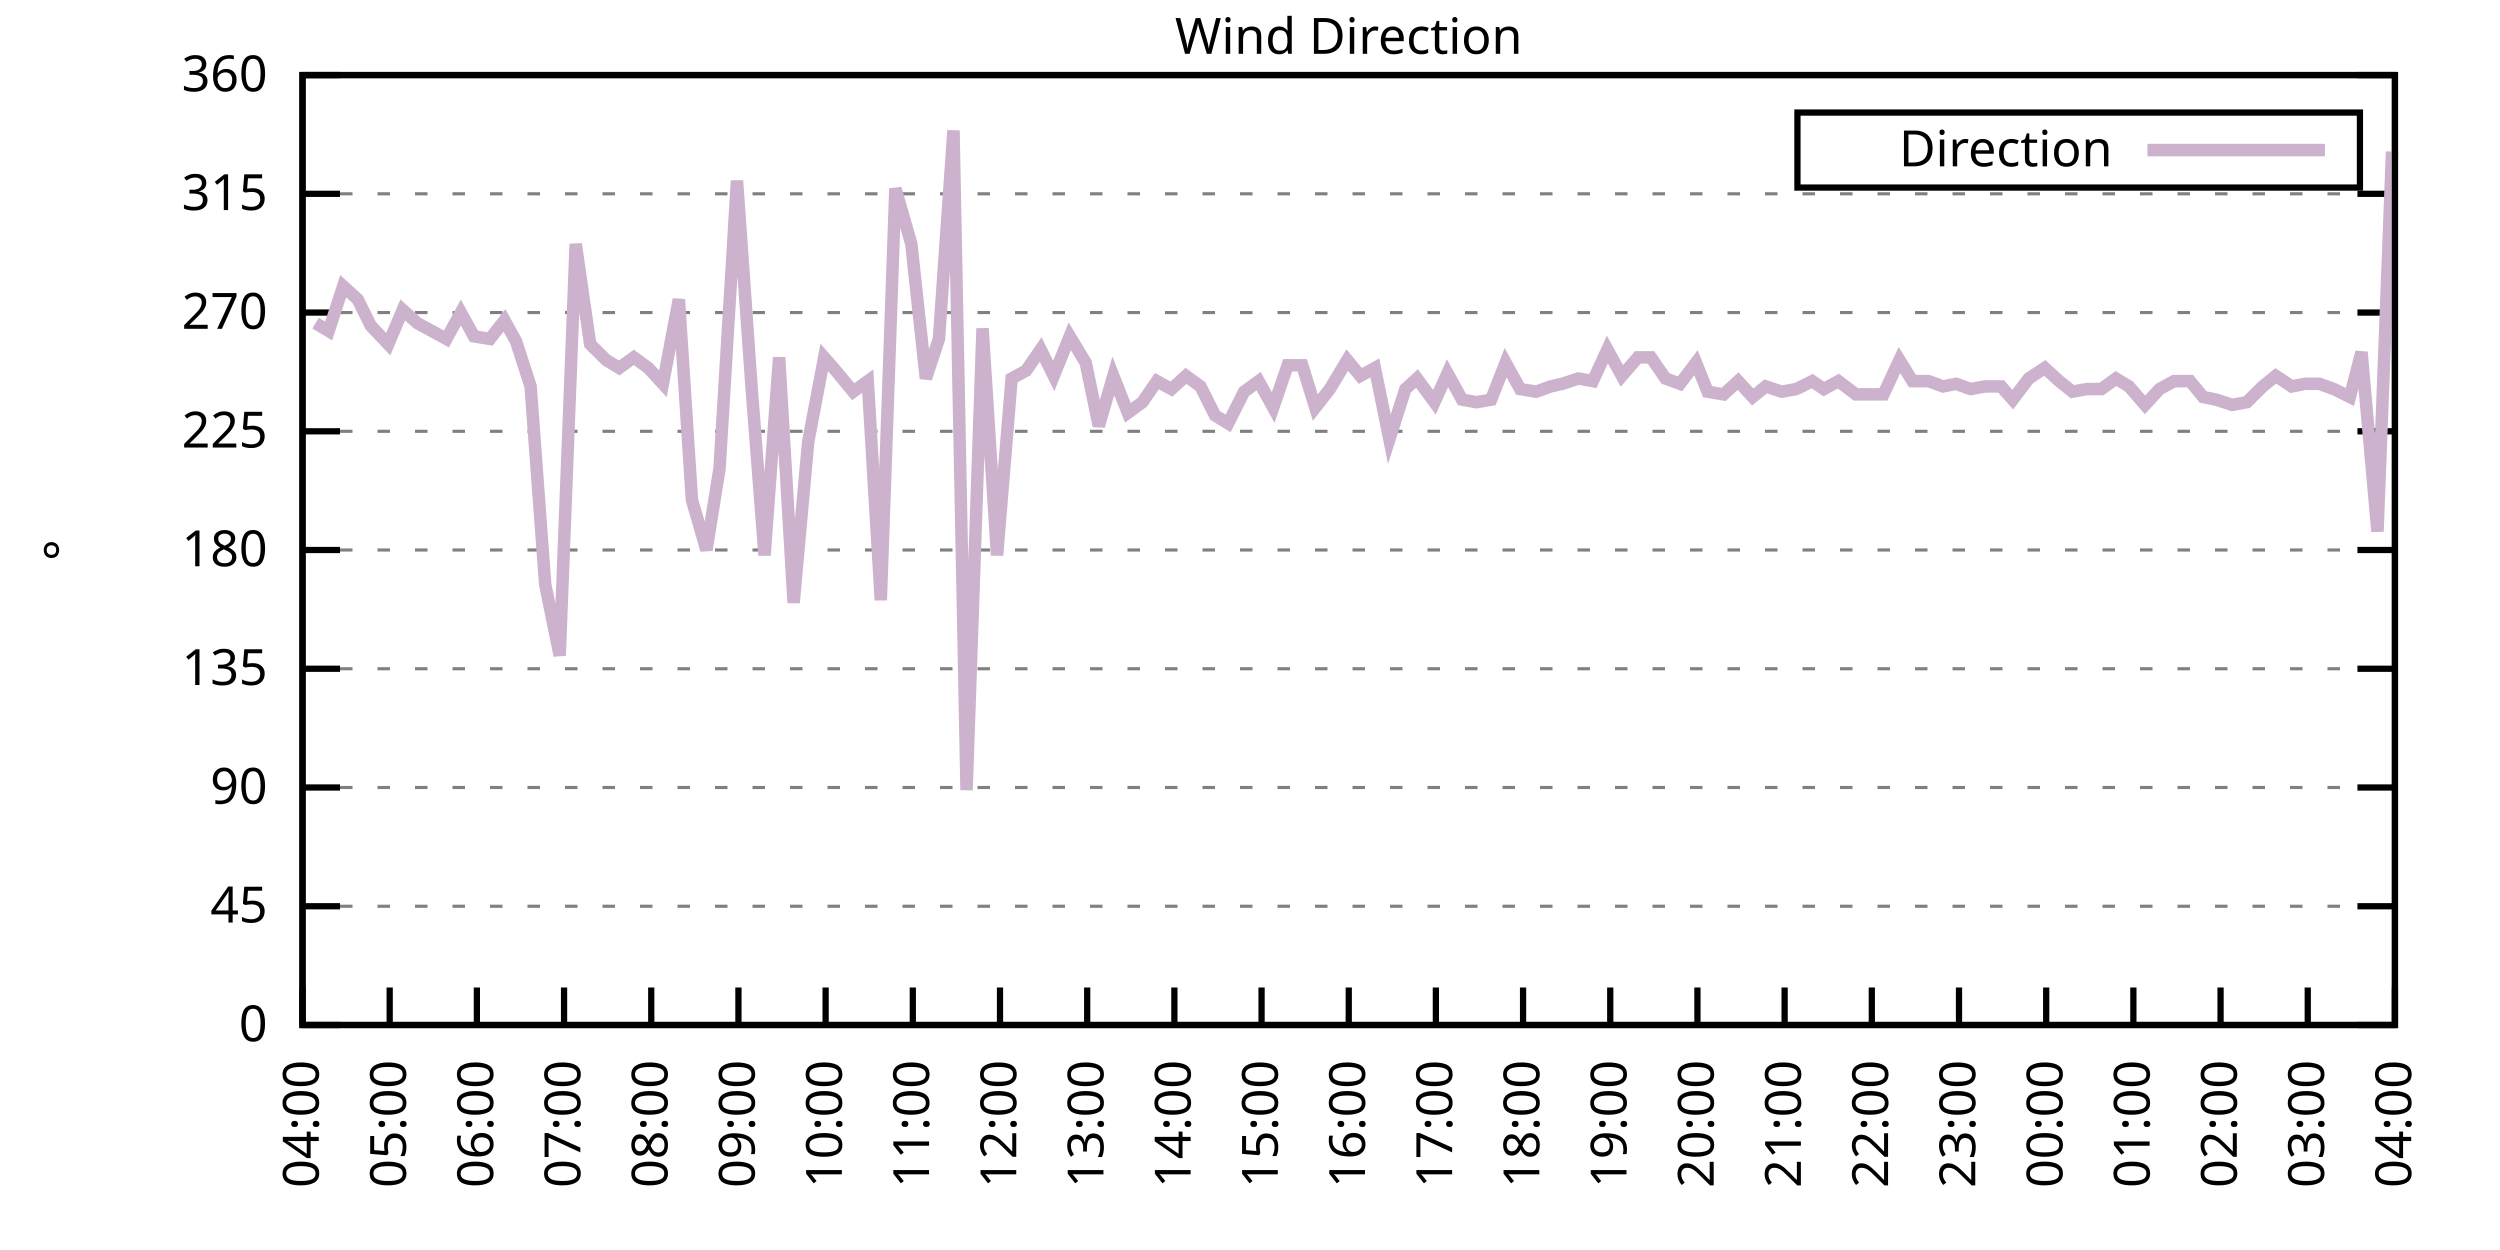
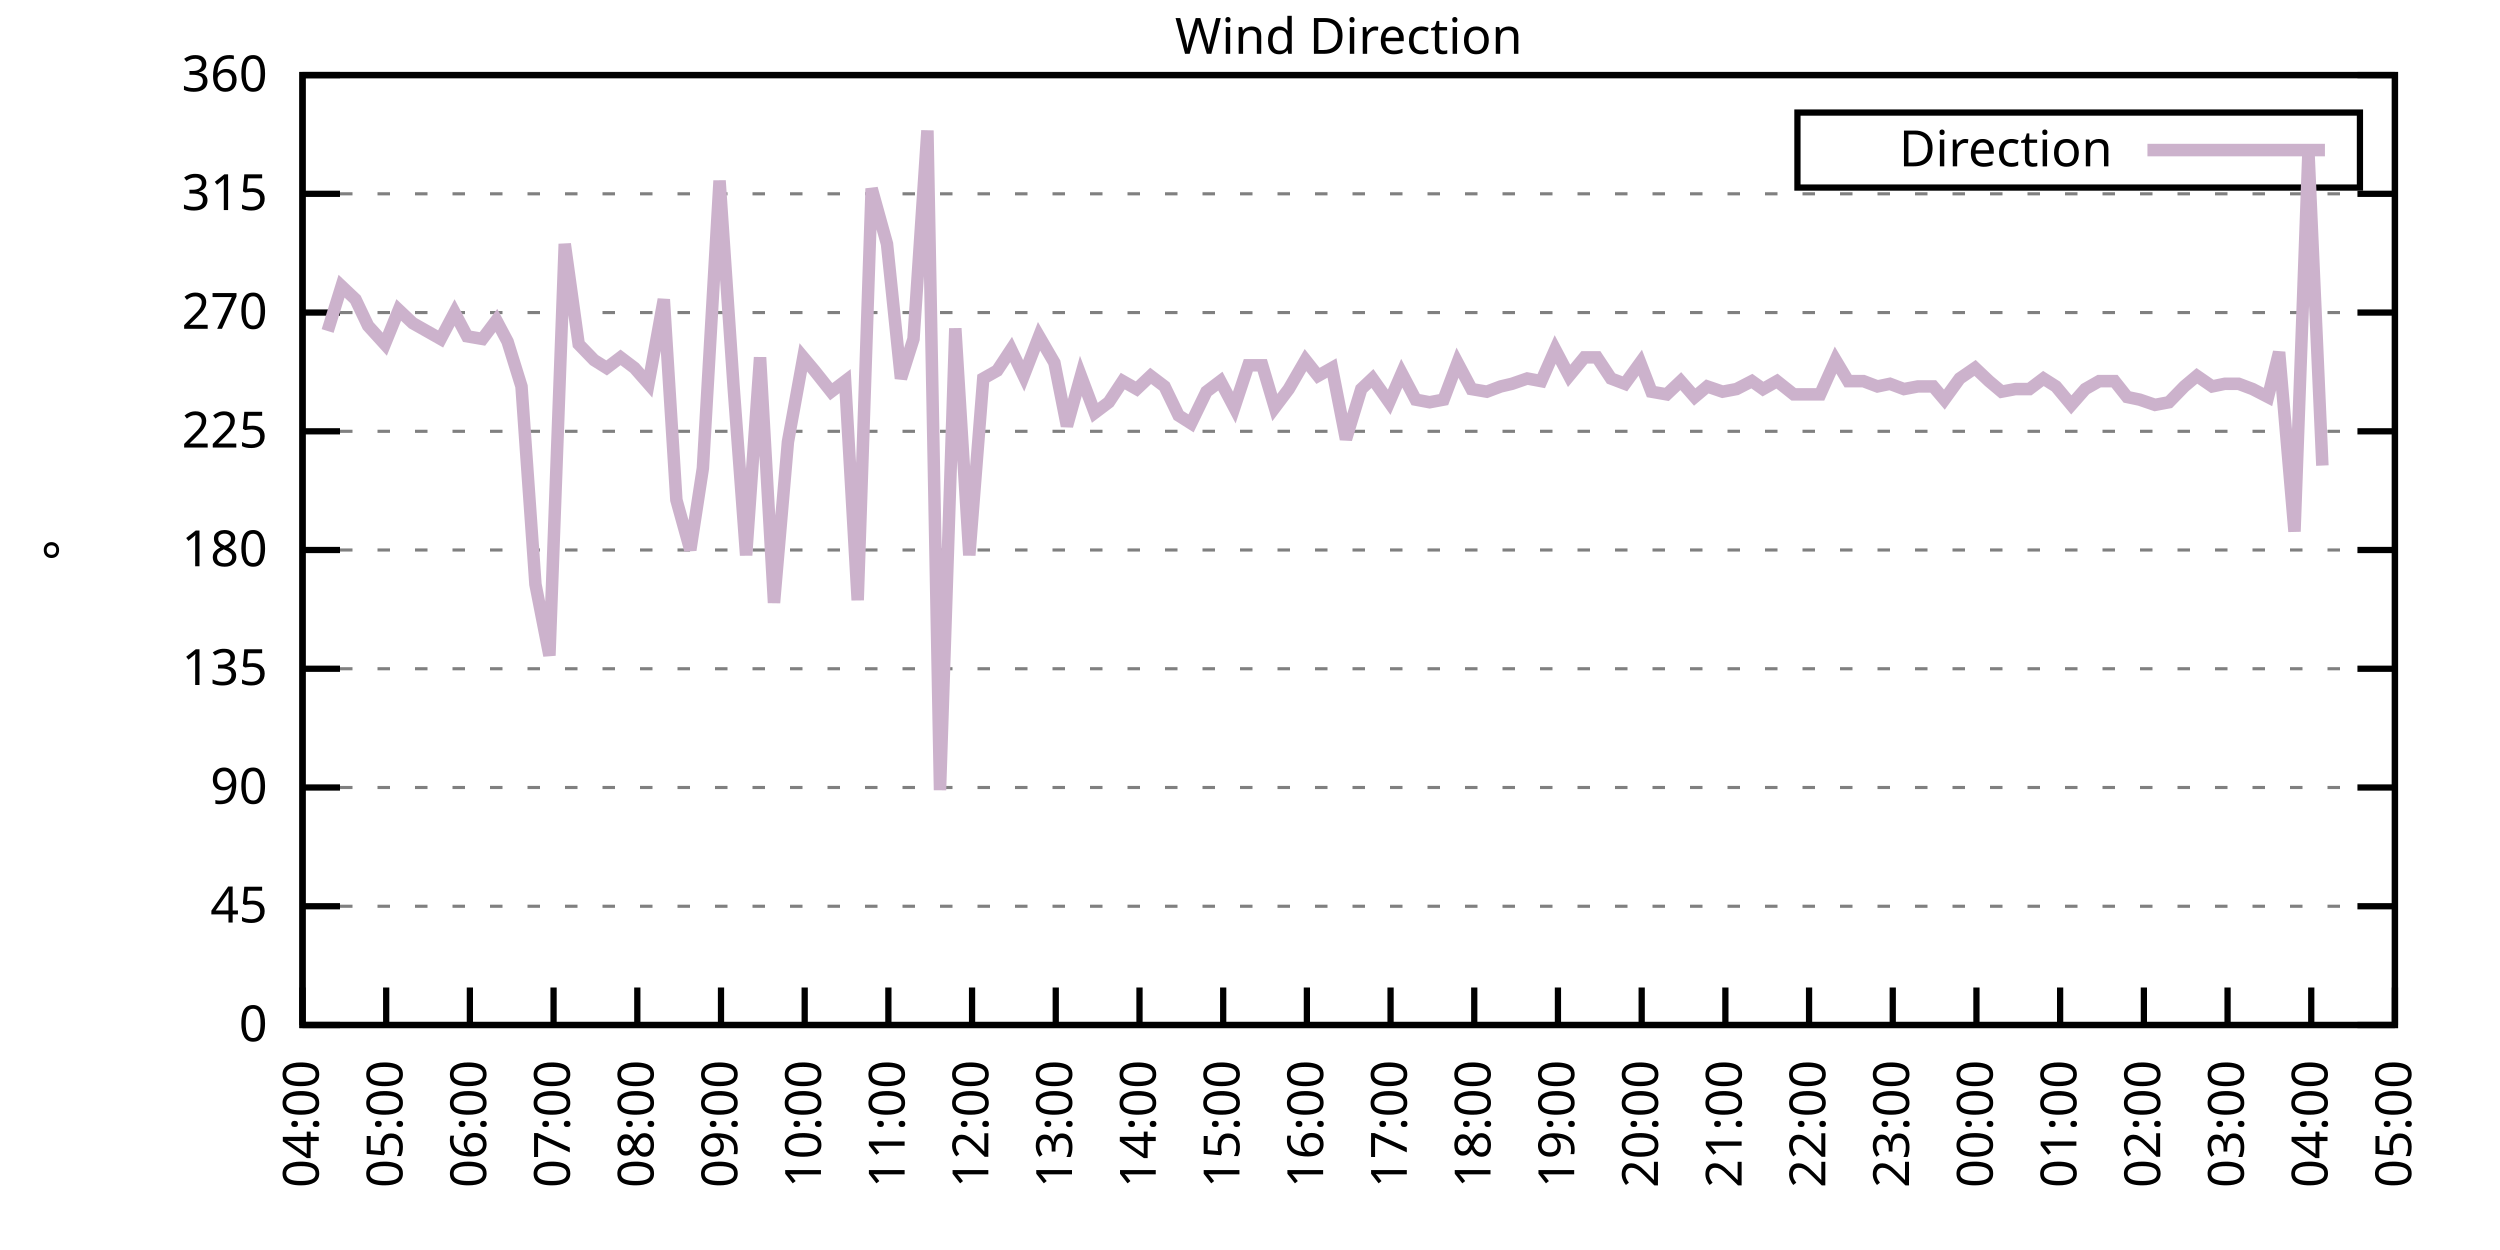
<svg xmlns="http://www.w3.org/2000/svg" xmlns:xlink="http://www.w3.org/1999/xlink" width="400" height="200" viewBox="0 0 400 200">
  <g id="gnuplot_canvas">
    <rect x="0" y="0" width="400" height="200" fill="none" />
    <defs>
      <circle id="gpDot" r="0.5" stroke-width="0.5" stroke="currentColor" />
      <path id="gpPt0" stroke-width="0.333" stroke="currentColor" d="M-1,0 h2 M0,-1 v2" />
      <path id="gpPt1" stroke-width="0.333" stroke="currentColor" d="M-1,-1 L1,1 M1,-1 L-1,1" />
      <path id="gpPt2" stroke-width="0.333" stroke="currentColor" d="M-1,0 L1,0 M0,-1 L0,1 M-1,-1 L1,1 M-1,1 L1,-1" />
      <rect id="gpPt3" stroke-width="0.333" stroke="currentColor" x="-1" y="-1" width="2" height="2" />
      <rect id="gpPt4" stroke-width="0.333" stroke="currentColor" fill="currentColor" x="-1" y="-1" width="2" height="2" />
      <circle id="gpPt5" stroke-width="0.333" stroke="currentColor" cx="0" cy="0" r="1" />
      <use xlink:href="#gpPt5" id="gpPt6" fill="currentColor" stroke="none" />
      <path id="gpPt7" stroke-width="0.333" stroke="currentColor" d="M0,-1.33 L-1.33,0.67 L1.33,0.67 z" />
      <use xlink:href="#gpPt7" id="gpPt8" fill="currentColor" stroke="none" />
      <use xlink:href="#gpPt7" id="gpPt9" stroke="currentColor" transform="rotate(180)" />
      <use xlink:href="#gpPt9" id="gpPt10" fill="currentColor" stroke="none" />
      <use xlink:href="#gpPt3" id="gpPt11" stroke="currentColor" transform="rotate(45)" />
      <use xlink:href="#gpPt11" id="gpPt12" fill="currentColor" stroke="none" />
      <path id="gpPt13" stroke-width="0.333" stroke="currentColor" d="M0,1.330 L1.265,0.411 L0.782,-1.067 L-0.782,-1.076 L-1.265,0.411 z" />
      <use xlink:href="#gpPt13" id="gpPt14" fill="currentColor" stroke="none" />
      <filter id="textbox" filterUnits="objectBoundingBox" x="0" y="0" height="1" width="1">
        <feFlood flood-color="white" flood-opacity="1" result="bgnd" />
        <feComposite in="SourceGraphic" in2="bgnd" operator="atop" />
      </filter>
      <filter id="greybox" filterUnits="objectBoundingBox" x="0" y="0" height="1" width="1">
        <feFlood flood-color="lightgrey" flood-opacity="1" result="grey" />
        <feComposite in="SourceGraphic" in2="grey" operator="atop" />
      </filter>
    </defs>
    <g fill="none" color="white" stroke="currentColor" stroke-width="1.00" stroke-linecap="butt" stroke-linejoin="miter">
</g>
    <g fill="none" color="black" stroke="currentColor" stroke-width="1.00" stroke-linecap="butt" stroke-linejoin="miter">
      <g stroke="none" shape-rendering="crispEdges">
        <polygon fill="rgb(255, 255, 255)" points="48.40,164.00 383.18,164.00 383.18,12.02 48.40,12.02 " />
      </g>
    </g>
    <g fill="none" color="black" stroke="currentColor" stroke-width="1.00" stroke-linecap="butt" stroke-linejoin="miter">
</g>
    <g fill="none" color="black" stroke="black" stroke-width="0.50" stroke-linecap="butt" stroke-linejoin="miter">
</g>
    <g fill="none" color="gray" stroke="currentColor" stroke-width="0.50" stroke-linecap="butt" stroke-linejoin="miter">
      <path stroke="gray" stroke-dasharray="2,4" class="gridline" d="M48.40,164.00 L383.19,164.00  " />
    </g>
    <g fill="none" color="gray" stroke="gray" stroke-width="1.00" stroke-linecap="butt" stroke-linejoin="miter">
</g>
    <g fill="none" color="black" stroke="currentColor" stroke-width="1.00" stroke-linecap="butt" stroke-linejoin="miter">
      <path stroke="black" d="M48.40,164.00 L54.40,164.00 M383.19,164.00 L377.19,164.00  " />
      <g transform="translate(42.80,166.60)" stroke="none" fill="black" font-family="Sans" font-size="8.00" text-anchor="end">
        <text>
          <tspan font-family="Sans"> 0</tspan>
        </text>
      </g>
    </g>
    <g fill="none" color="black" stroke="currentColor" stroke-width="1.00" stroke-linecap="butt" stroke-linejoin="miter">
</g>
    <g fill="none" color="black" stroke="black" stroke-width="0.50" stroke-linecap="butt" stroke-linejoin="miter">
</g>
    <g fill="none" color="gray" stroke="currentColor" stroke-width="0.50" stroke-linecap="butt" stroke-linejoin="miter">
      <path stroke="gray" stroke-dasharray="2,4" class="gridline" d="M48.40,145.00 L383.19,145.00  " />
    </g>
    <g fill="none" color="gray" stroke="gray" stroke-width="1.00" stroke-linecap="butt" stroke-linejoin="miter">
</g>
    <g fill="none" color="black" stroke="currentColor" stroke-width="1.00" stroke-linecap="butt" stroke-linejoin="miter">
      <path stroke="black" d="M48.40,145.00 L54.40,145.00 M383.19,145.00 L377.19,145.00  " />
      <g transform="translate(42.80,147.60)" stroke="none" fill="black" font-family="Sans" font-size="8.00" text-anchor="end">
        <text>
          <tspan font-family="Sans"> 45</tspan>
        </text>
      </g>
    </g>
    <g fill="none" color="black" stroke="currentColor" stroke-width="1.00" stroke-linecap="butt" stroke-linejoin="miter">
</g>
    <g fill="none" color="black" stroke="black" stroke-width="0.50" stroke-linecap="butt" stroke-linejoin="miter">
</g>
    <g fill="none" color="gray" stroke="currentColor" stroke-width="0.50" stroke-linecap="butt" stroke-linejoin="miter">
      <path stroke="gray" stroke-dasharray="2,4" class="gridline" d="M48.40,126.00 L383.19,126.00  " />
    </g>
    <g fill="none" color="gray" stroke="gray" stroke-width="1.00" stroke-linecap="butt" stroke-linejoin="miter">
</g>
    <g fill="none" color="black" stroke="currentColor" stroke-width="1.00" stroke-linecap="butt" stroke-linejoin="miter">
      <path stroke="black" d="M48.40,126.00 L54.40,126.00 M383.19,126.00 L377.19,126.00  " />
      <g transform="translate(42.80,128.60)" stroke="none" fill="black" font-family="Sans" font-size="8.00" text-anchor="end">
        <text>
          <tspan font-family="Sans"> 90</tspan>
        </text>
      </g>
    </g>
    <g fill="none" color="black" stroke="currentColor" stroke-width="1.00" stroke-linecap="butt" stroke-linejoin="miter">
</g>
    <g fill="none" color="black" stroke="black" stroke-width="0.50" stroke-linecap="butt" stroke-linejoin="miter">
</g>
    <g fill="none" color="gray" stroke="currentColor" stroke-width="0.50" stroke-linecap="butt" stroke-linejoin="miter">
      <path stroke="gray" stroke-dasharray="2,4" class="gridline" d="M48.40,107.00 L383.19,107.00  " />
    </g>
    <g fill="none" color="gray" stroke="gray" stroke-width="1.00" stroke-linecap="butt" stroke-linejoin="miter">
</g>
    <g fill="none" color="black" stroke="currentColor" stroke-width="1.00" stroke-linecap="butt" stroke-linejoin="miter">
      <path stroke="black" d="M48.40,107.00 L54.40,107.00 M383.19,107.00 L377.19,107.00  " />
      <g transform="translate(42.80,109.60)" stroke="none" fill="black" font-family="Sans" font-size="8.00" text-anchor="end">
        <text>
          <tspan font-family="Sans"> 135</tspan>
        </text>
      </g>
    </g>
    <g fill="none" color="black" stroke="currentColor" stroke-width="1.00" stroke-linecap="butt" stroke-linejoin="miter">
</g>
    <g fill="none" color="black" stroke="black" stroke-width="0.50" stroke-linecap="butt" stroke-linejoin="miter">
</g>
    <g fill="none" color="gray" stroke="currentColor" stroke-width="0.50" stroke-linecap="butt" stroke-linejoin="miter">
      <path stroke="gray" stroke-dasharray="2,4" class="gridline" d="M48.40,88.00 L383.19,88.00  " />
    </g>
    <g fill="none" color="gray" stroke="gray" stroke-width="1.00" stroke-linecap="butt" stroke-linejoin="miter">
</g>
    <g fill="none" color="black" stroke="currentColor" stroke-width="1.00" stroke-linecap="butt" stroke-linejoin="miter">
      <path stroke="black" d="M48.40,88.00 L54.40,88.00 M383.19,88.00 L377.19,88.00  " />
      <g transform="translate(42.80,90.60)" stroke="none" fill="black" font-family="Sans" font-size="8.00" text-anchor="end">
        <text>
          <tspan font-family="Sans"> 180</tspan>
        </text>
      </g>
    </g>
    <g fill="none" color="black" stroke="currentColor" stroke-width="1.00" stroke-linecap="butt" stroke-linejoin="miter">
</g>
    <g fill="none" color="black" stroke="black" stroke-width="0.50" stroke-linecap="butt" stroke-linejoin="miter">
</g>
    <g fill="none" color="gray" stroke="currentColor" stroke-width="0.50" stroke-linecap="butt" stroke-linejoin="miter">
      <path stroke="gray" stroke-dasharray="2,4" class="gridline" d="M48.40,69.01 L383.19,69.01  " />
    </g>
    <g fill="none" color="gray" stroke="gray" stroke-width="1.00" stroke-linecap="butt" stroke-linejoin="miter">
</g>
    <g fill="none" color="black" stroke="currentColor" stroke-width="1.00" stroke-linecap="butt" stroke-linejoin="miter">
      <path stroke="black" d="M48.40,69.01 L54.40,69.01 M383.19,69.01 L377.19,69.01  " />
      <g transform="translate(42.80,71.61)" stroke="none" fill="black" font-family="Sans" font-size="8.00" text-anchor="end">
        <text>
          <tspan font-family="Sans"> 225</tspan>
        </text>
      </g>
    </g>
    <g fill="none" color="black" stroke="currentColor" stroke-width="1.00" stroke-linecap="butt" stroke-linejoin="miter">
</g>
    <g fill="none" color="black" stroke="black" stroke-width="0.50" stroke-linecap="butt" stroke-linejoin="miter">
</g>
    <g fill="none" color="gray" stroke="currentColor" stroke-width="0.50" stroke-linecap="butt" stroke-linejoin="miter">
      <path stroke="gray" stroke-dasharray="2,4" class="gridline" d="M48.40,50.01 L383.19,50.01  " />
    </g>
    <g fill="none" color="gray" stroke="gray" stroke-width="1.00" stroke-linecap="butt" stroke-linejoin="miter">
</g>
    <g fill="none" color="black" stroke="currentColor" stroke-width="1.00" stroke-linecap="butt" stroke-linejoin="miter">
      <path stroke="black" d="M48.40,50.01 L54.40,50.01 M383.19,50.01 L377.19,50.01  " />
      <g transform="translate(42.80,52.61)" stroke="none" fill="black" font-family="Sans" font-size="8.00" text-anchor="end">
        <text>
          <tspan font-family="Sans"> 270</tspan>
        </text>
      </g>
    </g>
    <g fill="none" color="black" stroke="currentColor" stroke-width="1.00" stroke-linecap="butt" stroke-linejoin="miter">
</g>
    <g fill="none" color="black" stroke="black" stroke-width="0.50" stroke-linecap="butt" stroke-linejoin="miter">
</g>
    <g fill="none" color="gray" stroke="currentColor" stroke-width="0.50" stroke-linecap="butt" stroke-linejoin="miter">
      <path stroke="gray" stroke-dasharray="2,4" class="gridline" d="M48.40,31.01 L383.19,31.01  " />
    </g>
    <g fill="none" color="gray" stroke="gray" stroke-width="1.00" stroke-linecap="butt" stroke-linejoin="miter">
</g>
    <g fill="none" color="black" stroke="currentColor" stroke-width="1.00" stroke-linecap="butt" stroke-linejoin="miter">
      <path stroke="black" d="M48.40,31.01 L54.40,31.01 M383.19,31.01 L377.19,31.01  " />
      <g transform="translate(42.80,33.61)" stroke="none" fill="black" font-family="Sans" font-size="8.00" text-anchor="end">
        <text>
          <tspan font-family="Sans"> 315</tspan>
        </text>
      </g>
    </g>
    <g fill="none" color="black" stroke="currentColor" stroke-width="1.00" stroke-linecap="butt" stroke-linejoin="miter">
</g>
    <g fill="none" color="black" stroke="black" stroke-width="0.50" stroke-linecap="butt" stroke-linejoin="miter">
</g>
    <g fill="none" color="gray" stroke="currentColor" stroke-width="0.50" stroke-linecap="butt" stroke-linejoin="miter">
      <path stroke="gray" stroke-dasharray="2,4" class="gridline" d="M48.40,12.01 L383.19,12.01  " />
    </g>
    <g fill="none" color="gray" stroke="gray" stroke-width="1.00" stroke-linecap="butt" stroke-linejoin="miter">
</g>
    <g fill="none" color="black" stroke="currentColor" stroke-width="1.00" stroke-linecap="butt" stroke-linejoin="miter">
      <path stroke="black" d="M48.40,12.01 L54.40,12.01 M383.19,12.01 L377.19,12.01  " />
      <g transform="translate(42.80,14.61)" stroke="none" fill="black" font-family="Sans" font-size="8.00" text-anchor="end">
        <text>
          <tspan font-family="Sans"> 360</tspan>
        </text>
      </g>
    </g>
    <g fill="none" color="black" stroke="currentColor" stroke-width="1.00" stroke-linecap="butt" stroke-linejoin="miter">
      <path stroke="black" d="M48.40,164.00 L48.40,158.00  " />
      <g transform="translate(51.00,169.60) rotate(270.00)" stroke="none" fill="black" font-family="Sans" font-size="8.00" text-anchor="end">
        <text>
          <tspan font-family="Sans">04:00</tspan>
        </text>
      </g>
    </g>
    <g fill="none" color="black" stroke="currentColor" stroke-width="1.00" stroke-linecap="butt" stroke-linejoin="miter">
-       <path stroke="black" d="M62.35,164.00 L62.35,158.00  " />
-       <g transform="translate(64.95,169.60) rotate(270.00)" stroke="none" fill="black" font-family="Sans" font-size="8.00" text-anchor="end">
+       <path stroke="black" d="M61.79,164.00 L61.79,158.00  " />
+       <g transform="translate(64.39,169.60) rotate(270.00)" stroke="none" fill="black" font-family="Sans" font-size="8.00" text-anchor="end">
        <text>
          <tspan font-family="Sans">05:00</tspan>
        </text>
      </g>
    </g>
    <g fill="none" color="black" stroke="currentColor" stroke-width="1.00" stroke-linecap="butt" stroke-linejoin="miter">
-       <path stroke="black" d="M76.30,164.00 L76.30,158.00  " />
-       <g transform="translate(78.90,169.60) rotate(270.00)" stroke="none" fill="black" font-family="Sans" font-size="8.00" text-anchor="end">
+       <path stroke="black" d="M75.18,164.00 L75.18,158.00  " />
+       <g transform="translate(77.78,169.60) rotate(270.00)" stroke="none" fill="black" font-family="Sans" font-size="8.00" text-anchor="end">
        <text>
          <tspan font-family="Sans">06:00</tspan>
        </text>
      </g>
    </g>
    <g fill="none" color="black" stroke="currentColor" stroke-width="1.00" stroke-linecap="butt" stroke-linejoin="miter">
-       <path stroke="black" d="M90.25,164.00 L90.25,158.00  " />
-       <g transform="translate(92.85,169.60) rotate(270.00)" stroke="none" fill="black" font-family="Sans" font-size="8.00" text-anchor="end">
+       <path stroke="black" d="M88.57,164.00 L88.57,158.00  " />
+       <g transform="translate(91.17,169.60) rotate(270.00)" stroke="none" fill="black" font-family="Sans" font-size="8.00" text-anchor="end">
        <text>
          <tspan font-family="Sans">07:00</tspan>
        </text>
      </g>
    </g>
    <g fill="none" color="black" stroke="currentColor" stroke-width="1.00" stroke-linecap="butt" stroke-linejoin="miter">
-       <path stroke="black" d="M104.20,164.00 L104.20,158.00  " />
-       <g transform="translate(106.80,169.60) rotate(270.00)" stroke="none" fill="black" font-family="Sans" font-size="8.00" text-anchor="end">
+       <path stroke="black" d="M101.97,164.00 L101.97,158.00  " />
+       <g transform="translate(104.57,169.60) rotate(270.00)" stroke="none" fill="black" font-family="Sans" font-size="8.00" text-anchor="end">
        <text>
          <tspan font-family="Sans">08:00</tspan>
        </text>
      </g>
    </g>
    <g fill="none" color="black" stroke="currentColor" stroke-width="1.00" stroke-linecap="butt" stroke-linejoin="miter">
-       <path stroke="black" d="M118.15,164.00 L118.15,158.00  " />
-       <g transform="translate(120.75,169.60) rotate(270.00)" stroke="none" fill="black" font-family="Sans" font-size="8.00" text-anchor="end">
+       <path stroke="black" d="M115.36,164.00 L115.36,158.00  " />
+       <g transform="translate(117.96,169.60) rotate(270.00)" stroke="none" fill="black" font-family="Sans" font-size="8.00" text-anchor="end">
        <text>
          <tspan font-family="Sans">09:00</tspan>
        </text>
      </g>
    </g>
    <g fill="none" color="black" stroke="currentColor" stroke-width="1.00" stroke-linecap="butt" stroke-linejoin="miter">
-       <path stroke="black" d="M132.10,164.00 L132.10,158.00  " />
-       <g transform="translate(134.70,169.60) rotate(270.00)" stroke="none" fill="black" font-family="Sans" font-size="8.00" text-anchor="end">
+       <path stroke="black" d="M128.75,164.00 L128.75,158.00  " />
+       <g transform="translate(131.35,169.60) rotate(270.00)" stroke="none" fill="black" font-family="Sans" font-size="8.00" text-anchor="end">
        <text>
          <tspan font-family="Sans">10:00</tspan>
        </text>
      </g>
    </g>
    <g fill="none" color="black" stroke="currentColor" stroke-width="1.00" stroke-linecap="butt" stroke-linejoin="miter">
-       <path stroke="black" d="M146.05,164.00 L146.05,158.00  " />
-       <g transform="translate(148.65,169.60) rotate(270.00)" stroke="none" fill="black" font-family="Sans" font-size="8.00" text-anchor="end">
+       <path stroke="black" d="M142.14,164.00 L142.14,158.00  " />
+       <g transform="translate(144.74,169.60) rotate(270.00)" stroke="none" fill="black" font-family="Sans" font-size="8.00" text-anchor="end">
        <text>
          <tspan font-family="Sans">11:00</tspan>
        </text>
      </g>
    </g>
    <g fill="none" color="black" stroke="currentColor" stroke-width="1.00" stroke-linecap="butt" stroke-linejoin="miter">
-       <path stroke="black" d="M160.00,164.00 L160.00,158.00  " />
-       <g transform="translate(162.60,169.60) rotate(270.00)" stroke="none" fill="black" font-family="Sans" font-size="8.00" text-anchor="end">
+       <path stroke="black" d="M155.53,164.00 L155.53,158.00  " />
+       <g transform="translate(158.13,169.60) rotate(270.00)" stroke="none" fill="black" font-family="Sans" font-size="8.00" text-anchor="end">
        <text>
          <tspan font-family="Sans">12:00</tspan>
        </text>
      </g>
    </g>
    <g fill="none" color="black" stroke="currentColor" stroke-width="1.00" stroke-linecap="butt" stroke-linejoin="miter">
-       <path stroke="black" d="M173.95,164.00 L173.95,158.00  " />
-       <g transform="translate(176.55,169.60) rotate(270.00)" stroke="none" fill="black" font-family="Sans" font-size="8.00" text-anchor="end">
+       <path stroke="black" d="M168.92,164.00 L168.92,158.00  " />
+       <g transform="translate(171.52,169.60) rotate(270.00)" stroke="none" fill="black" font-family="Sans" font-size="8.00" text-anchor="end">
        <text>
          <tspan font-family="Sans">13:00</tspan>
        </text>
      </g>
    </g>
    <g fill="none" color="black" stroke="currentColor" stroke-width="1.00" stroke-linecap="butt" stroke-linejoin="miter">
-       <path stroke="black" d="M187.90,164.00 L187.90,158.00  " />
-       <g transform="translate(190.50,169.60) rotate(270.00)" stroke="none" fill="black" font-family="Sans" font-size="8.00" text-anchor="end">
+       <path stroke="black" d="M182.32,164.00 L182.32,158.00  " />
+       <g transform="translate(184.92,169.60) rotate(270.00)" stroke="none" fill="black" font-family="Sans" font-size="8.00" text-anchor="end">
        <text>
          <tspan font-family="Sans">14:00</tspan>
        </text>
      </g>
    </g>
    <g fill="none" color="black" stroke="currentColor" stroke-width="1.00" stroke-linecap="butt" stroke-linejoin="miter">
-       <path stroke="black" d="M201.85,164.00 L201.85,158.00  " />
-       <g transform="translate(204.45,169.60) rotate(270.00)" stroke="none" fill="black" font-family="Sans" font-size="8.00" text-anchor="end">
+       <path stroke="black" d="M195.71,164.00 L195.71,158.00  " />
+       <g transform="translate(198.31,169.60) rotate(270.00)" stroke="none" fill="black" font-family="Sans" font-size="8.00" text-anchor="end">
        <text>
          <tspan font-family="Sans">15:00</tspan>
        </text>
      </g>
    </g>
    <g fill="none" color="black" stroke="currentColor" stroke-width="1.00" stroke-linecap="butt" stroke-linejoin="miter">
-       <path stroke="black" d="M215.80,164.00 L215.80,158.00  " />
-       <g transform="translate(218.40,169.60) rotate(270.00)" stroke="none" fill="black" font-family="Sans" font-size="8.00" text-anchor="end">
+       <path stroke="black" d="M209.10,164.00 L209.10,158.00  " />
+       <g transform="translate(211.70,169.60) rotate(270.00)" stroke="none" fill="black" font-family="Sans" font-size="8.00" text-anchor="end">
        <text>
          <tspan font-family="Sans">16:00</tspan>
        </text>
      </g>
    </g>
    <g fill="none" color="black" stroke="currentColor" stroke-width="1.00" stroke-linecap="butt" stroke-linejoin="miter">
-       <path stroke="black" d="M229.74,164.00 L229.74,158.00  " />
-       <g transform="translate(232.34,169.60) rotate(270.00)" stroke="none" fill="black" font-family="Sans" font-size="8.00" text-anchor="end">
+       <path stroke="black" d="M222.49,164.00 L222.49,158.00  " />
+       <g transform="translate(225.09,169.60) rotate(270.00)" stroke="none" fill="black" font-family="Sans" font-size="8.00" text-anchor="end">
        <text>
          <tspan font-family="Sans">17:00</tspan>
        </text>
      </g>
    </g>
    <g fill="none" color="black" stroke="currentColor" stroke-width="1.00" stroke-linecap="butt" stroke-linejoin="miter">
-       <path stroke="black" d="M243.69,164.00 L243.69,158.00  " />
-       <g transform="translate(246.29,169.60) rotate(270.00)" stroke="none" fill="black" font-family="Sans" font-size="8.00" text-anchor="end">
+       <path stroke="black" d="M235.88,164.00 L235.88,158.00  " />
+       <g transform="translate(238.48,169.60) rotate(270.00)" stroke="none" fill="black" font-family="Sans" font-size="8.00" text-anchor="end">
        <text>
          <tspan font-family="Sans">18:00</tspan>
        </text>
      </g>
    </g>
    <g fill="none" color="black" stroke="currentColor" stroke-width="1.00" stroke-linecap="butt" stroke-linejoin="miter">
-       <path stroke="black" d="M257.64,164.00 L257.64,158.00  " />
-       <g transform="translate(260.24,169.60) rotate(270.00)" stroke="none" fill="black" font-family="Sans" font-size="8.00" text-anchor="end">
+       <path stroke="black" d="M249.27,164.00 L249.27,158.00  " />
+       <g transform="translate(251.87,169.60) rotate(270.00)" stroke="none" fill="black" font-family="Sans" font-size="8.00" text-anchor="end">
        <text>
          <tspan font-family="Sans">19:00</tspan>
        </text>
      </g>
    </g>
    <g fill="none" color="black" stroke="currentColor" stroke-width="1.00" stroke-linecap="butt" stroke-linejoin="miter">
-       <path stroke="black" d="M271.59,164.00 L271.59,158.00  " />
-       <g transform="translate(274.19,169.60) rotate(270.00)" stroke="none" fill="black" font-family="Sans" font-size="8.00" text-anchor="end">
+       <path stroke="black" d="M262.67,164.00 L262.67,158.00  " />
+       <g transform="translate(265.27,169.60) rotate(270.00)" stroke="none" fill="black" font-family="Sans" font-size="8.00" text-anchor="end">
        <text>
          <tspan font-family="Sans">20:00</tspan>
        </text>
      </g>
    </g>
    <g fill="none" color="black" stroke="currentColor" stroke-width="1.00" stroke-linecap="butt" stroke-linejoin="miter">
-       <path stroke="black" d="M285.54,164.00 L285.54,158.00  " />
-       <g transform="translate(288.14,169.60) rotate(270.00)" stroke="none" fill="black" font-family="Sans" font-size="8.00" text-anchor="end">
+       <path stroke="black" d="M276.06,164.00 L276.06,158.00  " />
+       <g transform="translate(278.66,169.60) rotate(270.00)" stroke="none" fill="black" font-family="Sans" font-size="8.00" text-anchor="end">
        <text>
          <tspan font-family="Sans">21:00</tspan>
        </text>
      </g>
    </g>
    <g fill="none" color="black" stroke="currentColor" stroke-width="1.00" stroke-linecap="butt" stroke-linejoin="miter">
-       <path stroke="black" d="M299.49,164.00 L299.49,158.00  " />
-       <g transform="translate(302.09,169.60) rotate(270.00)" stroke="none" fill="black" font-family="Sans" font-size="8.00" text-anchor="end">
+       <path stroke="black" d="M289.45,164.00 L289.45,158.00  " />
+       <g transform="translate(292.05,169.60) rotate(270.00)" stroke="none" fill="black" font-family="Sans" font-size="8.00" text-anchor="end">
        <text>
          <tspan font-family="Sans">22:00</tspan>
        </text>
      </g>
    </g>
    <g fill="none" color="black" stroke="currentColor" stroke-width="1.00" stroke-linecap="butt" stroke-linejoin="miter">
-       <path stroke="black" d="M313.44,164.00 L313.44,158.00  " />
-       <g transform="translate(316.04,169.60) rotate(270.00)" stroke="none" fill="black" font-family="Sans" font-size="8.00" text-anchor="end">
+       <path stroke="black" d="M302.84,164.00 L302.84,158.00  " />
+       <g transform="translate(305.44,169.60) rotate(270.00)" stroke="none" fill="black" font-family="Sans" font-size="8.00" text-anchor="end">
        <text>
          <tspan font-family="Sans">23:00</tspan>
        </text>
      </g>
    </g>
    <g fill="none" color="black" stroke="currentColor" stroke-width="1.00" stroke-linecap="butt" stroke-linejoin="miter">
-       <path stroke="black" d="M327.39,164.00 L327.39,158.00  " />
-       <g transform="translate(329.99,169.60) rotate(270.00)" stroke="none" fill="black" font-family="Sans" font-size="8.00" text-anchor="end">
+       <path stroke="black" d="M316.23,164.00 L316.23,158.00  " />
+       <g transform="translate(318.83,169.60) rotate(270.00)" stroke="none" fill="black" font-family="Sans" font-size="8.00" text-anchor="end">
        <text>
          <tspan font-family="Sans">00:00</tspan>
        </text>
      </g>
    </g>
    <g fill="none" color="black" stroke="currentColor" stroke-width="1.00" stroke-linecap="butt" stroke-linejoin="miter">
-       <path stroke="black" d="M341.34,164.00 L341.34,158.00  " />
-       <g transform="translate(343.94,169.60) rotate(270.00)" stroke="none" fill="black" font-family="Sans" font-size="8.00" text-anchor="end">
+       <path stroke="black" d="M329.62,164.00 L329.62,158.00  " />
+       <g transform="translate(332.22,169.60) rotate(270.00)" stroke="none" fill="black" font-family="Sans" font-size="8.00" text-anchor="end">
        <text>
          <tspan font-family="Sans">01:00</tspan>
        </text>
      </g>
    </g>
    <g fill="none" color="black" stroke="currentColor" stroke-width="1.00" stroke-linecap="butt" stroke-linejoin="miter">
-       <path stroke="black" d="M355.29,164.00 L355.29,158.00  " />
-       <g transform="translate(357.89,169.60) rotate(270.00)" stroke="none" fill="black" font-family="Sans" font-size="8.00" text-anchor="end">
+       <path stroke="black" d="M343.02,164.00 L343.02,158.00  " />
+       <g transform="translate(345.62,169.60) rotate(270.00)" stroke="none" fill="black" font-family="Sans" font-size="8.00" text-anchor="end">
        <text>
          <tspan font-family="Sans">02:00</tspan>
        </text>
      </g>
    </g>
    <g fill="none" color="black" stroke="currentColor" stroke-width="1.00" stroke-linecap="butt" stroke-linejoin="miter">
-       <path stroke="black" d="M369.24,164.00 L369.24,158.00  " />
-       <g transform="translate(371.84,169.60) rotate(270.00)" stroke="none" fill="black" font-family="Sans" font-size="8.00" text-anchor="end">
+       <path stroke="black" d="M356.41,164.00 L356.41,158.00  " />
+       <g transform="translate(359.01,169.60) rotate(270.00)" stroke="none" fill="black" font-family="Sans" font-size="8.00" text-anchor="end">
        <text>
          <tspan font-family="Sans">03:00</tspan>
+         </text>
+       </g>
+     </g>
+     <g fill="none" color="black" stroke="currentColor" stroke-width="1.00" stroke-linecap="butt" stroke-linejoin="miter">
+       <path stroke="black" d="M369.80,164.00 L369.80,158.00  " />
+       <g transform="translate(372.40,169.60) rotate(270.00)" stroke="none" fill="black" font-family="Sans" font-size="8.00" text-anchor="end">
+         <text>
+           <tspan font-family="Sans">04:00</tspan>
        </text>
      </g>
    </g>
    <g fill="none" color="black" stroke="currentColor" stroke-width="1.00" stroke-linecap="butt" stroke-linejoin="miter">
      <path stroke="black" d="M383.19,164.00 L383.19,158.00  " />
      <g transform="translate(385.79,169.60) rotate(270.00)" stroke="none" fill="black" font-family="Sans" font-size="8.00" text-anchor="end">
        <text>
-           <tspan font-family="Sans">04:00</tspan>
+           <tspan font-family="Sans">05:00</tspan>
        </text>
      </g>
    </g>
    <g fill="none" color="black" stroke="currentColor" stroke-width="1.00" stroke-linecap="butt" stroke-linejoin="miter">
</g>
    <g fill="none" color="black" stroke="currentColor" stroke-width="1.00" stroke-linecap="butt" stroke-linejoin="miter">
      <path stroke="black" d="M48.40,12.01 L48.40,164.00 L383.19,164.00 L383.19,12.01 L48.40,12.01 Z  " />
    </g>
    <g fill="none" color="black" stroke="currentColor" stroke-width="1.00" stroke-linecap="butt" stroke-linejoin="miter">
</g>
    <g fill="none" color="black" stroke="currentColor" stroke-width="1.00" stroke-linecap="butt" stroke-linejoin="miter">
      <path stroke="black" d="M287.59,30.01 L287.59,18.01 L377.59,18.01 L377.59,30.01 L287.59,30.01 Z  " />
    </g>
    <g id="Wind_direction_plot_1">
      <g fill="none" color="white" stroke="black" stroke-width="2.00" stroke-linecap="butt" stroke-linejoin="miter">
</g>
      <g fill="none" color="black" stroke="currentColor" stroke-width="2.00" stroke-linecap="butt" stroke-linejoin="miter">
        <g transform="translate(337.99,26.61)" stroke="none" fill="black" font-family="Sans" font-size="8.00" text-anchor="end">
          <text>
            <tspan font-family="Sans">Direction</tspan>
          </text>
        </g>
      </g>
      <g fill="none" color="black" stroke="currentColor" stroke-width="2.00" stroke-linecap="butt" stroke-linejoin="miter">
-         <path stroke="rgb(204, 178, 204)" d="M343.59,24.01 L371.99,24.01 M50.49,51.70 L52.58,52.96 L54.91,45.79 L57.23,47.90 L59.33,52.12 L62.12,55.07   L64.44,49.59 L66.77,51.70 L69.09,52.96 L71.42,54.23 L73.74,50.01 L75.83,53.81 L78.39,54.23 L80.72,51.27   L82.58,54.65 L84.90,61.83 L87.23,93.49 L89.55,104.89 L92.11,39.03 L94.43,55.07 L96.99,57.61 L99.08,58.87   L101.41,57.18 L103.73,58.87 L106.06,61.41 L108.62,47.90 L110.71,79.98 L113.03,88.00 L115.13,74.92 L117.92,28.90   L120.24,61.83 L122.33,88.85 L124.66,57.18 L126.98,96.45 L129.31,70.70 L131.87,57.18 L133.72,59.30 L136.51,62.67   L138.84,60.98 L140.93,96.03 L143.26,30.16 L145.81,39.03 L148.14,60.56 L150.23,54.23 L152.56,20.88 L154.65,126.42   L157.21,52.54 L159.53,88.85 L161.86,60.56 L164.18,59.30 L166.51,55.92 L168.60,60.14 L171.16,53.81 L173.71,58.03   L175.81,68.16 L178.13,60.14 L180.46,66.05 L182.78,64.36 L185.11,60.98 L187.43,62.25 L189.76,60.14 L192.08,61.83   L194.41,66.47 L196.50,67.74 L199.06,62.67 L201.38,60.98 L203.71,65.21 L206.03,58.45 L208.36,58.45 L210.45,65.21   L212.77,62.25 L215.56,57.61 L217.65,60.14 L219.98,58.87 L222.30,70.27 L224.86,62.25 L226.72,60.56 L229.51,64.36   L231.60,59.72 L233.93,63.94 L236.25,64.36 L238.58,63.94 L240.90,58.03 L243.23,62.25 L245.79,62.67 L248.11,61.83   L249.97,61.41 L252.53,60.56 L254.85,60.98 L257.18,55.92 L259.50,60.14 L262.06,57.18 L264.15,57.18 L266.48,60.56   L268.80,61.41 L271.36,58.03 L273.22,62.67 L275.78,63.10 L278.10,60.98 L280.43,63.52 L282.52,61.83 L285.08,62.67   L287.40,62.25 L289.96,60.98 L291.82,62.25 L294.15,60.98 L296.94,63.10 L299.03,63.10 L301.35,63.10 L303.91,57.61   L306.00,60.98 L308.56,60.98 L310.88,61.83 L312.98,61.41 L315.30,62.25 L317.63,61.83 L320.18,61.83 L322.04,63.94   L324.60,60.56 L327.16,58.87 L329.48,60.98 L331.58,62.67 L333.90,62.25 L336.23,62.25 L338.55,60.56 L340.64,61.83   L343.20,64.78 L345.53,62.25 L347.85,60.98 L350.41,60.98 L352.50,63.52 L354.59,63.94 L357.15,64.78 L359.48,64.36   L362.03,61.83 L364.13,60.14 L366.68,61.83 L368.78,61.41 L371.10,61.41 L373.43,62.25 L375.98,63.52 L377.84,56.34   L380.40,85.05 L382.73,24.25  " />
+         <path stroke="rgb(204, 178, 204)" d="M343.59,24.01 L371.99,24.01 M52.42,52.96 L54.65,45.79 L56.88,47.90 L58.89,52.12 L61.57,55.07 L63.80,49.59   L66.03,51.70 L68.26,52.96 L70.50,54.23 L72.73,50.01 L74.74,53.81 L77.19,54.23 L79.42,51.27 L81.21,54.65   L83.44,61.83 L85.67,93.49 L87.91,104.89 L90.36,39.03 L92.59,55.07 L95.05,57.61 L97.06,58.87 L99.29,57.18   L101.52,58.87 L103.75,61.41 L106.21,47.90 L108.22,79.98 L110.45,88.00 L112.46,74.92 L115.13,28.90 L117.37,61.83   L119.38,88.85 L121.61,57.18 L123.84,96.45 L126.07,70.70 L128.53,57.18 L130.31,59.30 L132.99,62.67 L135.22,60.98   L137.23,96.03 L139.46,30.16 L141.92,39.03 L144.15,60.56 L146.16,54.23 L148.39,20.88 L150.40,126.42 L152.85,52.54   L155.09,88.85 L157.32,60.56 L159.55,59.30 L161.78,55.92 L163.79,60.14 L166.25,53.81 L168.70,58.03 L170.71,68.16   L172.94,60.14 L175.17,66.05 L177.41,64.36 L179.64,60.98 L181.87,62.25 L184.10,60.14 L186.33,61.83 L188.57,66.47   L190.57,67.74 L193.03,62.67 L195.26,60.98 L197.49,65.21 L199.73,58.45 L201.96,58.45 L203.97,65.21 L206.20,62.25   L208.88,57.61 L210.88,60.14 L213.12,58.87 L215.35,70.27 L217.80,62.25 L219.59,60.56 L222.27,64.36 L224.28,59.72   L226.51,63.94 L228.74,64.36 L230.97,63.94 L233.20,58.03 L235.44,62.25 L237.89,62.67 L240.12,61.83 L241.91,61.41   L244.36,60.56 L246.60,60.98 L248.83,55.92 L251.06,60.14 L253.51,57.18 L255.52,57.18 L257.76,60.56 L259.99,61.41   L262.44,58.03 L264.23,62.67 L266.68,63.10 L268.92,60.98 L271.15,63.52 L273.16,61.83 L275.61,62.67 L277.84,62.25   L280.30,60.98 L282.08,62.25 L284.32,60.98 L286.99,63.10 L289.00,63.10 L291.23,63.10 L293.69,57.61 L295.70,60.98   L298.15,60.98 L300.39,61.83 L302.39,61.41 L304.63,62.25 L306.86,61.83 L309.31,61.83 L311.10,63.94 L313.55,60.56   L316.01,58.87 L318.24,60.98 L320.25,62.67 L322.48,62.25 L324.71,62.25 L326.95,60.56 L328.95,61.83 L331.41,64.78   L333.64,62.25 L335.87,60.98 L338.33,60.98 L340.34,63.52 L342.35,63.94 L344.80,64.78 L347.03,64.36 L349.49,61.83   L351.50,60.14 L353.95,61.83 L355.96,61.41 L358.19,61.41 L360.42,62.25 L362.88,63.52 L364.66,56.34 L367.12,85.05   L369.35,24.25 L371.58,74.49  " />
      </g>
    </g>
    <g fill="none" color="black" stroke="currentColor" stroke-width="2.00" stroke-linecap="butt" stroke-linejoin="miter">
</g>
    <g fill="none" color="black" stroke="black" stroke-width="1.00" stroke-linecap="butt" stroke-linejoin="miter">
</g>
    <g fill="none" color="black" stroke="currentColor" stroke-width="1.00" stroke-linecap="butt" stroke-linejoin="miter">
      <path stroke="black" d="M48.40,12.01 L48.40,164.00 L383.19,164.00 L383.19,12.01 L48.40,12.01 Z  " />
      <g transform="translate(12.80,88.01) rotate(270.00)" stroke="none" fill="black" font-family="Sans" font-size="8.00" text-anchor="middle">
        <text>
          <tspan font-family="Sans">°</tspan>
        </text>
      </g>
    </g>
    <g fill="none" color="black" stroke="currentColor" stroke-width="1.00" stroke-linecap="butt" stroke-linejoin="miter">
</g>
    <g fill="none" color="black" stroke="currentColor" stroke-width="1.00" stroke-linecap="butt" stroke-linejoin="miter">
      <g transform="translate(215.79,8.61)" stroke="none" fill="black" font-family="Sans" font-size="8.00" text-anchor="middle">
        <text>
          <tspan font-family="Sans">Wind Direction</tspan>
        </text>
      </g>
    </g>
    <g fill="none" color="black" stroke="currentColor" stroke-width="1.00" stroke-linecap="butt" stroke-linejoin="miter">
</g>
  </g>
</svg>
